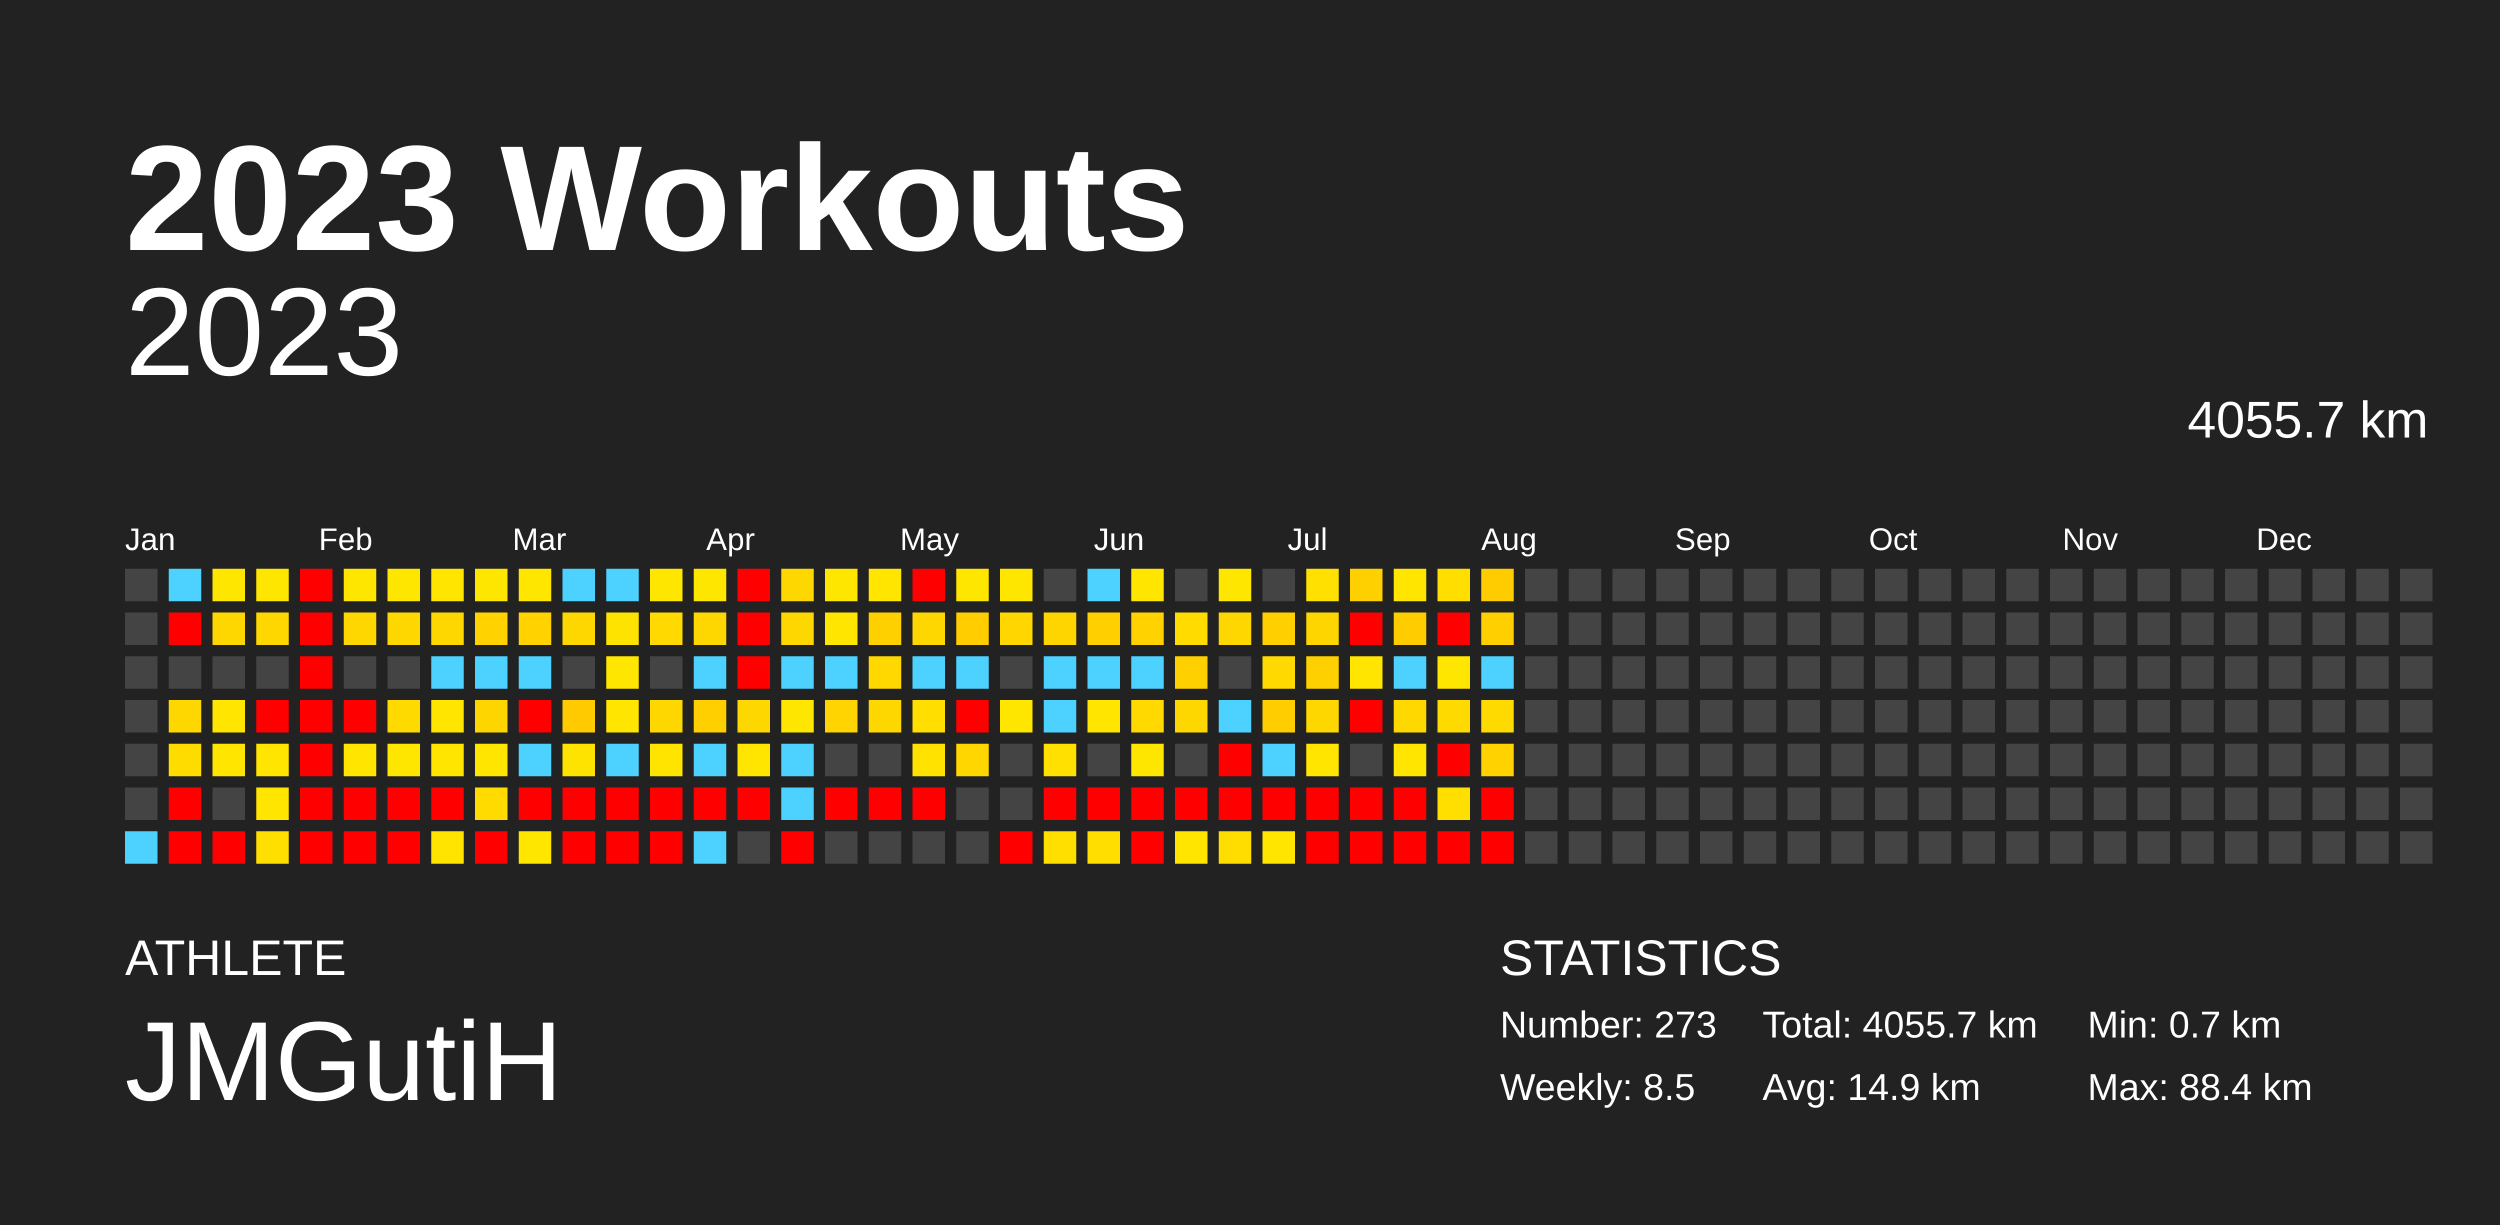
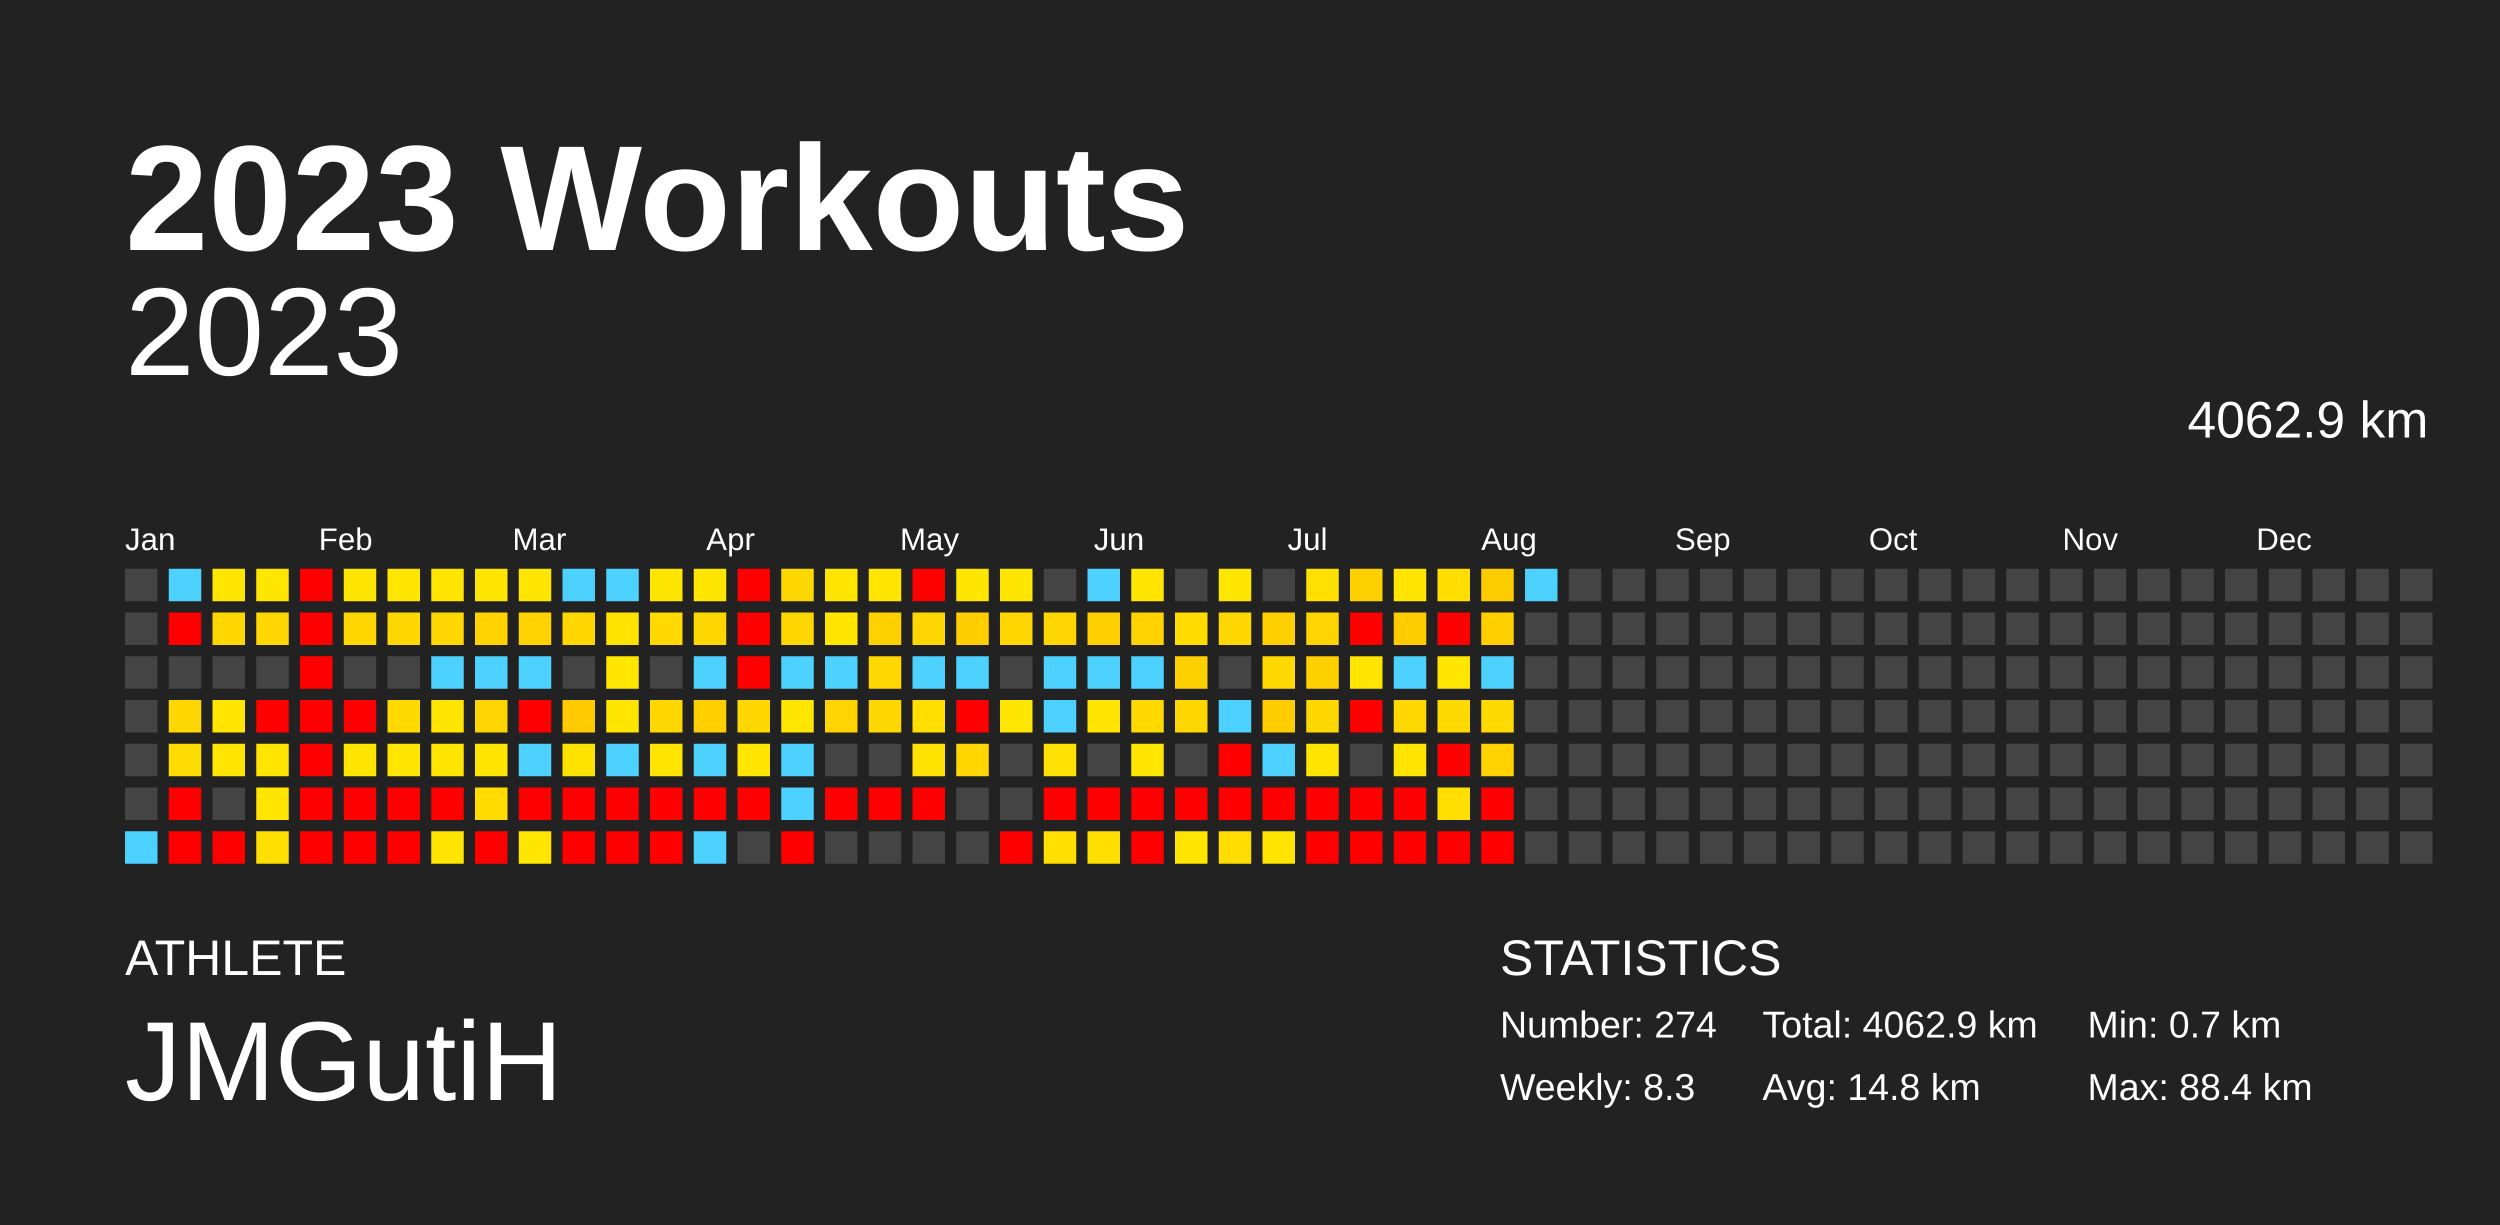
<svg xmlns="http://www.w3.org/2000/svg" baseProfile="full" height="98mm" version="1.1" viewBox="0,0,200,98" width="200mm">
  <defs />
  <rect fill="#222222" height="98" width="200" x="0" y="0" />
  <text fill="#FFFFFF" style="font-size:12px; font-family:Arial; font-weight:bold;" x="10" y="20">2023 Workouts</text>
  <text fill="#FFFFFF" style="font-size:4px; font-family:Arial" x="10" y="78">ATHLETE</text>
  <text fill="#FFFFFF" style="font-size:9px; font-family:Arial" x="10" y="88">JMGutiH</text>
  <text fill="#FFFFFF" style="font-size:4px; font-family:Arial" x="120" y="78">STATISTICS</text>
-   <text fill="#FFFFFF" style="font-size:3px; font-family:Arial" x="120" y="83">Number: 273</text>
-   <text fill="#FFFFFF" style="font-size:3px; font-family:Arial" x="120" y="88">Weekly: 8.5</text>
-   <text fill="#FFFFFF" style="font-size:3px; font-family:Arial" x="141" y="83">Total: 4055.7 km</text>
-   <text fill="#FFFFFF" style="font-size:3px; font-family:Arial" x="141" y="88">Avg: 14.9 km</text>
+   <text fill="#FFFFFF" style="font-size:3px; font-family:Arial" x="120" y="83">Number: 274</text>
+   <text fill="#FFFFFF" style="font-size:3px; font-family:Arial" x="120" y="88">Weekly: 8.3</text>
+   <text fill="#FFFFFF" style="font-size:3px; font-family:Arial" x="141" y="83">Total: 4062.9 km</text>
+   <text fill="#FFFFFF" style="font-size:3px; font-family:Arial" x="141" y="88">Avg: 14.8 km</text>
  <text fill="#FFFFFF" style="font-size:3px; font-family:Arial" x="167" y="83">Min: 0.7 km</text>
  <text fill="#FFFFFF" style="font-size:3px; font-family:Arial" x="167" y="88">Max: 88.4 km</text>
  <text alignment-baseline="hanging" fill="#FFFFFF" style="font-size:10.0px; font-family:Arial;" x="10" y="30">2023</text>
-   <text alignment-baseline="hanging" fill="#FFFFFF" style="font-size:4.125px; font-family:Arial;" x="175" y="35">4055.7 km</text>
+   <text alignment-baseline="hanging" fill="#FFFFFF" style="font-size:4.125px; font-family:Arial;" x="175" y="35">4062.9 km</text>
  <text fill="#FFFFFF" style="font-size:2.5px; font-family:Arial" x="10.0" y="44">Jan</text>
  <text fill="#FFFFFF" style="font-size:2.5px; font-family:Arial" x="25.5" y="44">Feb</text>
  <text fill="#FFFFFF" style="font-size:2.5px; font-family:Arial" x="41.0" y="44">Mar</text>
  <text fill="#FFFFFF" style="font-size:2.5px; font-family:Arial" x="56.5" y="44">Apr</text>
  <text fill="#FFFFFF" style="font-size:2.5px; font-family:Arial" x="72.0" y="44">May</text>
  <text fill="#FFFFFF" style="font-size:2.5px; font-family:Arial" x="87.5" y="44">Jun</text>
  <text fill="#FFFFFF" style="font-size:2.5px; font-family:Arial" x="103.0" y="44">Jul</text>
  <text fill="#FFFFFF" style="font-size:2.5px; font-family:Arial" x="118.5" y="44">Aug</text>
  <text fill="#FFFFFF" style="font-size:2.5px; font-family:Arial" x="134.0" y="44">Sep</text>
  <text fill="#FFFFFF" style="font-size:2.5px; font-family:Arial" x="149.5" y="44">Oct</text>
  <text fill="#FFFFFF" style="font-size:2.5px; font-family:Arial" x="165.0" y="44">Nov</text>
  <text fill="#FFFFFF" style="font-size:2.5px; font-family:Arial" x="180.5" y="44">Dec</text>
  <rect fill="#444444" height="2.6" width="2.6" x="10.0" y="45.5" />
  <rect fill="#444444" height="2.6" width="2.6" x="10.0" y="49.0" />
  <rect fill="#444444" height="2.6" width="2.6" x="10.0" y="52.5" />
  <rect fill="#444444" height="2.6" width="2.6" x="10.0" y="56.0" />
  <rect fill="#444444" height="2.6" width="2.6" x="10.0" y="59.5" />
  <rect fill="#444444" height="2.6" width="2.6" x="10.0" y="63.0" />
  <rect fill="#4dd2ff" height="2.6" width="2.6" x="10.0" y="66.5" />
  <rect fill="#4dd2ff" height="2.6" width="2.6" x="13.5" y="45.5" />
  <rect fill="red" height="2.6" width="2.6" x="13.5" y="49.0" />
  <rect fill="#444444" height="2.6" width="2.6" x="13.5" y="52.5" />
  <rect fill="#ffd700" height="2.6" width="2.6" x="13.5" y="56.0" />
  <rect fill="#ffdc00" height="2.6" width="2.6" x="13.5" y="59.5" />
  <rect fill="red" height="2.6" width="2.6" x="13.5" y="63.0" />
  <rect fill="red" height="2.6" width="2.6" x="13.5" y="66.5" />
  <rect fill="#ffe600" height="2.6" width="2.6" x="17.0" y="45.5" />
  <rect fill="#ffd700" height="2.6" width="2.6" x="17.0" y="49.0" />
  <rect fill="#444444" height="2.6" width="2.6" x="17.0" y="52.5" />
  <rect fill="#ffe500" height="2.6" width="2.6" x="17.0" y="56.0" />
  <rect fill="#ffe500" height="2.6" width="2.6" x="17.0" y="59.5" />
  <rect fill="#444444" height="2.6" width="2.6" x="17.0" y="63.0" />
  <rect fill="red" height="2.6" width="2.6" x="17.0" y="66.5" />
  <rect fill="#ffe600" height="2.6" width="2.6" x="20.5" y="45.5" />
  <rect fill="#ffd700" height="2.6" width="2.6" x="20.5" y="49.0" />
  <rect fill="#444444" height="2.6" width="2.6" x="20.5" y="52.5" />
  <rect fill="red" height="2.6" width="2.6" x="20.5" y="56.0" />
  <rect fill="#ffe500" height="2.6" width="2.6" x="20.5" y="59.5" />
  <rect fill="#ffe500" height="2.6" width="2.6" x="20.5" y="63.0" />
  <rect fill="#ffdf00" height="2.6" width="2.6" x="20.5" y="66.5" />
  <rect fill="red" height="2.6" width="2.6" x="24.0" y="45.5" />
  <rect fill="red" height="2.6" width="2.6" x="24.0" y="49.0" />
  <rect fill="red" height="2.6" width="2.6" x="24.0" y="52.5" />
  <rect fill="red" height="2.6" width="2.6" x="24.0" y="56.0" />
  <rect fill="red" height="2.6" width="2.6" x="24.0" y="59.5" />
  <rect fill="red" height="2.6" width="2.6" x="24.0" y="63.0" />
  <rect fill="red" height="2.6" width="2.6" x="24.0" y="66.5" />
  <rect fill="#ffe600" height="2.6" width="2.6" x="27.5" y="45.5" />
  <rect fill="#ffd700" height="2.6" width="2.6" x="27.5" y="49.0" />
  <rect fill="#444444" height="2.6" width="2.6" x="27.5" y="52.5" />
  <rect fill="red" height="2.6" width="2.6" x="27.5" y="56.0" />
  <rect fill="#ffe500" height="2.6" width="2.6" x="27.5" y="59.5" />
  <rect fill="red" height="2.6" width="2.6" x="27.5" y="63.0" />
  <rect fill="red" height="2.6" width="2.6" x="27.5" y="66.5" />
  <rect fill="#ffe600" height="2.6" width="2.6" x="31.0" y="45.5" />
  <rect fill="#ffd700" height="2.6" width="2.6" x="31.0" y="49.0" />
  <rect fill="#444444" height="2.6" width="2.6" x="31.0" y="52.5" />
  <rect fill="#ffda00" height="2.6" width="2.6" x="31.0" y="56.0" />
  <rect fill="#ffe600" height="2.6" width="2.6" x="31.0" y="59.5" />
  <rect fill="red" height="2.6" width="2.6" x="31.0" y="63.0" />
  <rect fill="red" height="2.6" width="2.6" x="31.0" y="66.5" />
  <rect fill="#ffe500" height="2.6" width="2.6" x="34.5" y="45.5" />
  <rect fill="#ffd700" height="2.6" width="2.6" x="34.5" y="49.0" />
  <rect fill="#4dd2ff" height="2.6" width="2.6" x="34.5" y="52.5" />
  <rect fill="#ffe500" height="2.6" width="2.6" x="34.5" y="56.0" />
  <rect fill="#ffe500" height="2.6" width="2.6" x="34.5" y="59.5" />
  <rect fill="red" height="2.6" width="2.6" x="34.5" y="63.0" />
  <rect fill="#ffe400" height="2.6" width="2.6" x="34.5" y="66.5" />
  <rect fill="#ffe600" height="2.6" width="2.6" x="38.0" y="45.5" />
  <rect fill="#ffd200" height="2.6" width="2.6" x="38.0" y="49.0" />
  <rect fill="#4dd2ff" height="2.6" width="2.6" x="38.0" y="52.5" />
  <rect fill="#ffd500" height="2.6" width="2.6" x="38.0" y="56.0" />
  <rect fill="#ffe500" height="2.6" width="2.6" x="38.0" y="59.5" />
  <rect fill="#ffdb00" height="2.6" width="2.6" x="38.0" y="63.0" />
  <rect fill="red" height="2.6" width="2.6" x="38.0" y="66.5" />
  <rect fill="#ffe600" height="2.6" width="2.6" x="41.5" y="45.5" />
  <rect fill="#ffd200" height="2.6" width="2.6" x="41.5" y="49.0" />
  <rect fill="#4dd2ff" height="2.6" width="2.6" x="41.5" y="52.5" />
  <rect fill="red" height="2.6" width="2.6" x="41.5" y="56.0" />
  <rect fill="#4dd2ff" height="2.6" width="2.6" x="41.5" y="59.5" />
  <rect fill="red" height="2.6" width="2.6" x="41.5" y="63.0" />
  <rect fill="#ffe600" height="2.6" width="2.6" x="41.5" y="66.5" />
  <rect fill="#4dd2ff" height="2.6" width="2.6" x="45.0" y="45.5" />
  <rect fill="#ffd700" height="2.6" width="2.6" x="45.0" y="49.0" />
  <rect fill="#444444" height="2.6" width="2.6" x="45.0" y="52.5" />
  <rect fill="#ffca00" height="2.6" width="2.6" x="45.0" y="56.0" />
  <rect fill="#ffe300" height="2.6" width="2.6" x="45.0" y="59.5" />
  <rect fill="red" height="2.6" width="2.6" x="45.0" y="63.0" />
  <rect fill="red" height="2.6" width="2.6" x="45.0" y="66.5" />
  <rect fill="#4dd2ff" height="2.6" width="2.6" x="48.5" y="45.5" />
  <rect fill="#ffe300" height="2.6" width="2.6" x="48.5" y="49.0" />
  <rect fill="#ffe600" height="2.6" width="2.6" x="48.5" y="52.5" />
  <rect fill="#ffe500" height="2.6" width="2.6" x="48.5" y="56.0" />
  <rect fill="#4dd2ff" height="2.6" width="2.6" x="48.5" y="59.5" />
  <rect fill="red" height="2.6" width="2.6" x="48.5" y="63.0" />
  <rect fill="red" height="2.6" width="2.6" x="48.5" y="66.5" />
  <rect fill="#ffe600" height="2.6" width="2.6" x="52.0" y="45.5" />
  <rect fill="#ffd900" height="2.6" width="2.6" x="52.0" y="49.0" />
  <rect fill="#444444" height="2.6" width="2.6" x="52.0" y="52.5" />
  <rect fill="#ffd700" height="2.6" width="2.6" x="52.0" y="56.0" />
  <rect fill="#ffe400" height="2.6" width="2.6" x="52.0" y="59.5" />
  <rect fill="red" height="2.6" width="2.6" x="52.0" y="63.0" />
  <rect fill="red" height="2.6" width="2.6" x="52.0" y="66.5" />
  <rect fill="#ffe600" height="2.6" width="2.6" x="55.5" y="45.5" />
  <rect fill="#ffd700" height="2.6" width="2.6" x="55.5" y="49.0" />
  <rect fill="#4dd2ff" height="2.6" width="2.6" x="55.5" y="52.5" />
  <rect fill="#ffcf00" height="2.6" width="2.6" x="55.5" y="56.0" />
  <rect fill="#4dd2ff" height="2.6" width="2.6" x="55.5" y="59.5" />
  <rect fill="red" height="2.6" width="2.6" x="55.5" y="63.0" />
  <rect fill="#4dd2ff" height="2.6" width="2.6" x="55.5" y="66.5" />
  <rect fill="red" height="2.6" width="2.6" x="59.0" y="45.5" />
  <rect fill="red" height="2.6" width="2.6" x="59.0" y="49.0" />
  <rect fill="red" height="2.6" width="2.6" x="59.0" y="52.5" />
  <rect fill="#ffd700" height="2.6" width="2.6" x="59.0" y="56.0" />
  <rect fill="#ffe500" height="2.6" width="2.6" x="59.0" y="59.5" />
  <rect fill="red" height="2.6" width="2.6" x="59.0" y="63.0" />
  <rect fill="#444444" height="2.6" width="2.6" x="59.0" y="66.5" />
  <rect fill="#ffd700" height="2.6" width="2.6" x="62.5" y="45.5" />
  <rect fill="#ffd700" height="2.6" width="2.6" x="62.5" y="49.0" />
  <rect fill="#4dd2ff" height="2.6" width="2.6" x="62.5" y="52.5" />
  <rect fill="#ffe600" height="2.6" width="2.6" x="62.5" y="56.0" />
  <rect fill="#4dd2ff" height="2.6" width="2.6" x="62.5" y="59.5" />
  <rect fill="#4dd2ff" height="2.6" width="2.6" x="62.5" y="63.0" />
  <rect fill="red" height="2.6" width="2.6" x="62.5" y="66.5" />
  <rect fill="#ffe600" height="2.6" width="2.6" x="66.0" y="45.5" />
  <rect fill="#ffe500" height="2.6" width="2.6" x="66.0" y="49.0" />
  <rect fill="#4dd2ff" height="2.6" width="2.6" x="66.0" y="52.5" />
  <rect fill="#ffd400" height="2.6" width="2.6" x="66.0" y="56.0" />
  <rect fill="#444444" height="2.6" width="2.6" x="66.0" y="59.5" />
  <rect fill="red" height="2.6" width="2.6" x="66.0" y="63.0" />
  <rect fill="#444444" height="2.6" width="2.6" x="66.0" y="66.5" />
  <rect fill="#ffe500" height="2.6" width="2.6" x="69.5" y="45.5" />
  <rect fill="#ffd000" height="2.6" width="2.6" x="69.5" y="49.0" />
  <rect fill="#ffd800" height="2.6" width="2.6" x="69.5" y="52.5" />
  <rect fill="#ffd700" height="2.6" width="2.6" x="69.5" y="56.0" />
  <rect fill="#444444" height="2.6" width="2.6" x="69.5" y="59.5" />
  <rect fill="red" height="2.6" width="2.6" x="69.5" y="63.0" />
  <rect fill="#444444" height="2.6" width="2.6" x="69.5" y="66.5" />
  <rect fill="red" height="2.6" width="2.6" x="73.0" y="45.5" />
  <rect fill="#ffd700" height="2.6" width="2.6" x="73.0" y="49.0" />
  <rect fill="#4dd2ff" height="2.6" width="2.6" x="73.0" y="52.5" />
  <rect fill="#ffde00" height="2.6" width="2.6" x="73.0" y="56.0" />
  <rect fill="#ffe200" height="2.6" width="2.6" x="73.0" y="59.5" />
  <rect fill="red" height="2.6" width="2.6" x="73.0" y="63.0" />
  <rect fill="#444444" height="2.6" width="2.6" x="73.0" y="66.5" />
  <rect fill="#ffe600" height="2.6" width="2.6" x="76.5" y="45.5" />
  <rect fill="#ffcd00" height="2.6" width="2.6" x="76.5" y="49.0" />
  <rect fill="#4dd2ff" height="2.6" width="2.6" x="76.5" y="52.5" />
  <rect fill="red" height="2.6" width="2.6" x="76.5" y="56.0" />
  <rect fill="#ffd600" height="2.6" width="2.6" x="76.5" y="59.5" />
  <rect fill="#444444" height="2.6" width="2.6" x="76.5" y="63.0" />
  <rect fill="#444444" height="2.6" width="2.6" x="76.5" y="66.5" />
  <rect fill="#ffe600" height="2.6" width="2.6" x="80.0" y="45.5" />
  <rect fill="#ffd600" height="2.6" width="2.6" x="80.0" y="49.0" />
  <rect fill="#444444" height="2.6" width="2.6" x="80.0" y="52.5" />
  <rect fill="#ffe600" height="2.6" width="2.6" x="80.0" y="56.0" />
  <rect fill="#444444" height="2.6" width="2.6" x="80.0" y="59.5" />
  <rect fill="#444444" height="2.6" width="2.6" x="80.0" y="63.0" />
  <rect fill="red" height="2.6" width="2.6" x="80.0" y="66.5" />
  <rect fill="#444444" height="2.6" width="2.6" x="83.5" y="45.5" />
  <rect fill="#ffd500" height="2.6" width="2.6" x="83.5" y="49.0" />
  <rect fill="#4dd2ff" height="2.6" width="2.6" x="83.5" y="52.5" />
  <rect fill="#4dd2ff" height="2.6" width="2.6" x="83.5" y="56.0" />
  <rect fill="#ffe000" height="2.6" width="2.6" x="83.5" y="59.5" />
  <rect fill="red" height="2.6" width="2.6" x="83.5" y="63.0" />
  <rect fill="#ffdf00" height="2.6" width="2.6" x="83.5" y="66.5" />
  <rect fill="#4dd2ff" height="2.6" width="2.6" x="87.0" y="45.5" />
  <rect fill="#ffcf00" height="2.6" width="2.6" x="87.0" y="49.0" />
  <rect fill="#4dd2ff" height="2.6" width="2.6" x="87.0" y="52.5" />
  <rect fill="#ffe500" height="2.6" width="2.6" x="87.0" y="56.0" />
  <rect fill="#444444" height="2.6" width="2.6" x="87.0" y="59.5" />
  <rect fill="red" height="2.6" width="2.6" x="87.0" y="63.0" />
  <rect fill="#ffde00" height="2.6" width="2.6" x="87.0" y="66.5" />
  <rect fill="#ffe500" height="2.6" width="2.6" x="90.5" y="45.5" />
  <rect fill="#ffd200" height="2.6" width="2.6" x="90.5" y="49.0" />
  <rect fill="#4dd2ff" height="2.6" width="2.6" x="90.5" y="52.5" />
  <rect fill="#ffd900" height="2.6" width="2.6" x="90.5" y="56.0" />
  <rect fill="#ffe600" height="2.6" width="2.6" x="90.5" y="59.5" />
  <rect fill="red" height="2.6" width="2.6" x="90.5" y="63.0" />
  <rect fill="red" height="2.6" width="2.6" x="90.5" y="66.5" />
  <rect fill="#444444" height="2.6" width="2.6" x="94.0" y="45.5" />
  <rect fill="#ffdb00" height="2.6" width="2.6" x="94.0" y="49.0" />
  <rect fill="#ffd000" height="2.6" width="2.6" x="94.0" y="52.5" />
  <rect fill="#ffd700" height="2.6" width="2.6" x="94.0" y="56.0" />
  <rect fill="#444444" height="2.6" width="2.6" x="94.0" y="59.5" />
  <rect fill="red" height="2.6" width="2.6" x="94.0" y="63.0" />
  <rect fill="#ffe500" height="2.6" width="2.6" x="94.0" y="66.5" />
  <rect fill="#ffe600" height="2.6" width="2.6" x="97.5" y="45.5" />
  <rect fill="#ffd700" height="2.6" width="2.6" x="97.5" y="49.0" />
  <rect fill="#444444" height="2.6" width="2.6" x="97.5" y="52.5" />
  <rect fill="#4dd2ff" height="2.6" width="2.6" x="97.5" y="56.0" />
  <rect fill="red" height="2.6" width="2.6" x="97.5" y="59.5" />
  <rect fill="red" height="2.6" width="2.6" x="97.5" y="63.0" />
  <rect fill="#ffdd00" height="2.6" width="2.6" x="97.5" y="66.5" />
  <rect fill="#444444" height="2.6" width="2.6" x="101.0" y="45.5" />
  <rect fill="#ffcf00" height="2.6" width="2.6" x="101.0" y="49.0" />
  <rect fill="#ffd900" height="2.6" width="2.6" x="101.0" y="52.5" />
  <rect fill="#ffcd00" height="2.6" width="2.6" x="101.0" y="56.0" />
  <rect fill="#4dd2ff" height="2.6" width="2.6" x="101.0" y="59.5" />
  <rect fill="red" height="2.6" width="2.6" x="101.0" y="63.0" />
  <rect fill="#ffe500" height="2.6" width="2.6" x="101.0" y="66.5" />
  <rect fill="#ffe000" height="2.6" width="2.6" x="104.5" y="45.5" />
  <rect fill="#ffd500" height="2.6" width="2.6" x="104.5" y="49.0" />
  <rect fill="#ffd000" height="2.6" width="2.6" x="104.5" y="52.5" />
  <rect fill="#ffd700" height="2.6" width="2.6" x="104.5" y="56.0" />
  <rect fill="#ffe500" height="2.6" width="2.6" x="104.5" y="59.5" />
  <rect fill="red" height="2.6" width="2.6" x="104.5" y="63.0" />
  <rect fill="red" height="2.6" width="2.6" x="104.5" y="66.5" />
  <rect fill="#ffd000" height="2.6" width="2.6" x="108.0" y="45.5" />
  <rect fill="red" height="2.6" width="2.6" x="108.0" y="49.0" />
  <rect fill="#ffe500" height="2.6" width="2.6" x="108.0" y="52.5" />
  <rect fill="red" height="2.6" width="2.6" x="108.0" y="56.0" />
  <rect fill="#444444" height="2.6" width="2.6" x="108.0" y="59.5" />
  <rect fill="red" height="2.6" width="2.6" x="108.0" y="63.0" />
  <rect fill="red" height="2.6" width="2.6" x="108.0" y="66.5" />
  <rect fill="#ffe500" height="2.6" width="2.6" x="111.5" y="45.5" />
  <rect fill="#ffcc00" height="2.6" width="2.6" x="111.5" y="49.0" />
  <rect fill="#4dd2ff" height="2.6" width="2.6" x="111.5" y="52.5" />
  <rect fill="#ffd800" height="2.6" width="2.6" x="111.5" y="56.0" />
  <rect fill="#ffe500" height="2.6" width="2.6" x="111.5" y="59.5" />
  <rect fill="red" height="2.6" width="2.6" x="111.5" y="63.0" />
  <rect fill="red" height="2.6" width="2.6" x="111.5" y="66.5" />
  <rect fill="#ffde00" height="2.6" width="2.6" x="115.0" y="45.5" />
  <rect fill="red" height="2.6" width="2.6" x="115.0" y="49.0" />
  <rect fill="#ffe600" height="2.6" width="2.6" x="115.0" y="52.5" />
  <rect fill="#ffda00" height="2.6" width="2.6" x="115.0" y="56.0" />
  <rect fill="red" height="2.6" width="2.6" x="115.0" y="59.5" />
  <rect fill="#ffdf00" height="2.6" width="2.6" x="115.0" y="63.0" />
  <rect fill="red" height="2.6" width="2.6" x="115.0" y="66.5" />
  <rect fill="#ffcc00" height="2.6" width="2.6" x="118.5" y="45.5" />
  <rect fill="#ffcf00" height="2.6" width="2.6" x="118.5" y="49.0" />
  <rect fill="#4dd2ff" height="2.6" width="2.6" x="118.5" y="52.5" />
  <rect fill="#ffda00" height="2.6" width="2.6" x="118.5" y="56.0" />
  <rect fill="#ffd200" height="2.6" width="2.6" x="118.5" y="59.5" />
  <rect fill="red" height="2.6" width="2.6" x="118.5" y="63.0" />
  <rect fill="red" height="2.6" width="2.6" x="118.5" y="66.5" />
-   <rect fill="#444444" height="2.6" width="2.6" x="122.0" y="45.5" />
+   <rect fill="#4dd2ff" height="2.6" width="2.6" x="122.0" y="45.5" />
  <rect fill="#444444" height="2.6" width="2.6" x="122.0" y="49.0" />
  <rect fill="#444444" height="2.6" width="2.6" x="122.0" y="52.5" />
  <rect fill="#444444" height="2.6" width="2.6" x="122.0" y="56.0" />
  <rect fill="#444444" height="2.6" width="2.6" x="122.0" y="59.5" />
  <rect fill="#444444" height="2.6" width="2.6" x="122.0" y="63.0" />
  <rect fill="#444444" height="2.6" width="2.6" x="122.0" y="66.5" />
  <rect fill="#444444" height="2.6" width="2.6" x="125.5" y="45.5" />
  <rect fill="#444444" height="2.6" width="2.6" x="125.5" y="49.0" />
  <rect fill="#444444" height="2.6" width="2.6" x="125.5" y="52.5" />
  <rect fill="#444444" height="2.6" width="2.6" x="125.5" y="56.0" />
  <rect fill="#444444" height="2.6" width="2.6" x="125.5" y="59.5" />
  <rect fill="#444444" height="2.6" width="2.6" x="125.5" y="63.0" />
  <rect fill="#444444" height="2.6" width="2.6" x="125.5" y="66.5" />
  <rect fill="#444444" height="2.6" width="2.6" x="129.0" y="45.5" />
  <rect fill="#444444" height="2.6" width="2.6" x="129.0" y="49.0" />
  <rect fill="#444444" height="2.6" width="2.6" x="129.0" y="52.5" />
  <rect fill="#444444" height="2.6" width="2.6" x="129.0" y="56.0" />
  <rect fill="#444444" height="2.6" width="2.6" x="129.0" y="59.5" />
  <rect fill="#444444" height="2.6" width="2.6" x="129.0" y="63.0" />
  <rect fill="#444444" height="2.6" width="2.6" x="129.0" y="66.5" />
  <rect fill="#444444" height="2.6" width="2.6" x="132.5" y="45.5" />
  <rect fill="#444444" height="2.6" width="2.6" x="132.5" y="49.0" />
  <rect fill="#444444" height="2.6" width="2.6" x="132.5" y="52.5" />
  <rect fill="#444444" height="2.6" width="2.6" x="132.5" y="56.0" />
  <rect fill="#444444" height="2.6" width="2.6" x="132.5" y="59.5" />
  <rect fill="#444444" height="2.6" width="2.6" x="132.5" y="63.0" />
  <rect fill="#444444" height="2.6" width="2.6" x="132.5" y="66.5" />
  <rect fill="#444444" height="2.6" width="2.6" x="136.0" y="45.5" />
  <rect fill="#444444" height="2.6" width="2.6" x="136.0" y="49.0" />
  <rect fill="#444444" height="2.6" width="2.6" x="136.0" y="52.5" />
  <rect fill="#444444" height="2.6" width="2.6" x="136.0" y="56.0" />
  <rect fill="#444444" height="2.6" width="2.6" x="136.0" y="59.5" />
  <rect fill="#444444" height="2.6" width="2.6" x="136.0" y="63.0" />
  <rect fill="#444444" height="2.6" width="2.6" x="136.0" y="66.5" />
  <rect fill="#444444" height="2.6" width="2.6" x="139.5" y="45.5" />
  <rect fill="#444444" height="2.6" width="2.6" x="139.5" y="49.0" />
  <rect fill="#444444" height="2.6" width="2.6" x="139.5" y="52.5" />
  <rect fill="#444444" height="2.6" width="2.6" x="139.5" y="56.0" />
  <rect fill="#444444" height="2.6" width="2.6" x="139.5" y="59.5" />
  <rect fill="#444444" height="2.6" width="2.6" x="139.5" y="63.0" />
  <rect fill="#444444" height="2.6" width="2.6" x="139.5" y="66.5" />
  <rect fill="#444444" height="2.6" width="2.6" x="143.0" y="45.5" />
  <rect fill="#444444" height="2.6" width="2.6" x="143.0" y="49.0" />
  <rect fill="#444444" height="2.6" width="2.6" x="143.0" y="52.5" />
  <rect fill="#444444" height="2.6" width="2.6" x="143.0" y="56.0" />
  <rect fill="#444444" height="2.6" width="2.6" x="143.0" y="59.5" />
  <rect fill="#444444" height="2.6" width="2.6" x="143.0" y="63.0" />
  <rect fill="#444444" height="2.6" width="2.6" x="143.0" y="66.5" />
  <rect fill="#444444" height="2.6" width="2.6" x="146.5" y="45.5" />
  <rect fill="#444444" height="2.6" width="2.6" x="146.5" y="49.0" />
  <rect fill="#444444" height="2.6" width="2.6" x="146.5" y="52.5" />
  <rect fill="#444444" height="2.6" width="2.6" x="146.5" y="56.0" />
  <rect fill="#444444" height="2.6" width="2.6" x="146.5" y="59.5" />
  <rect fill="#444444" height="2.6" width="2.6" x="146.5" y="63.0" />
  <rect fill="#444444" height="2.6" width="2.6" x="146.5" y="66.5" />
  <rect fill="#444444" height="2.6" width="2.6" x="150.0" y="45.5" />
  <rect fill="#444444" height="2.6" width="2.6" x="150.0" y="49.0" />
  <rect fill="#444444" height="2.6" width="2.6" x="150.0" y="52.5" />
  <rect fill="#444444" height="2.6" width="2.6" x="150.0" y="56.0" />
  <rect fill="#444444" height="2.6" width="2.6" x="150.0" y="59.5" />
  <rect fill="#444444" height="2.6" width="2.6" x="150.0" y="63.0" />
  <rect fill="#444444" height="2.6" width="2.6" x="150.0" y="66.5" />
  <rect fill="#444444" height="2.6" width="2.6" x="153.5" y="45.5" />
  <rect fill="#444444" height="2.6" width="2.6" x="153.5" y="49.0" />
  <rect fill="#444444" height="2.6" width="2.6" x="153.5" y="52.5" />
  <rect fill="#444444" height="2.6" width="2.6" x="153.5" y="56.0" />
  <rect fill="#444444" height="2.6" width="2.6" x="153.5" y="59.5" />
  <rect fill="#444444" height="2.6" width="2.6" x="153.5" y="63.0" />
  <rect fill="#444444" height="2.6" width="2.6" x="153.5" y="66.5" />
  <rect fill="#444444" height="2.6" width="2.6" x="157.0" y="45.5" />
  <rect fill="#444444" height="2.6" width="2.6" x="157.0" y="49.0" />
  <rect fill="#444444" height="2.6" width="2.6" x="157.0" y="52.5" />
  <rect fill="#444444" height="2.6" width="2.6" x="157.0" y="56.0" />
  <rect fill="#444444" height="2.6" width="2.6" x="157.0" y="59.5" />
  <rect fill="#444444" height="2.6" width="2.6" x="157.0" y="63.0" />
  <rect fill="#444444" height="2.6" width="2.6" x="157.0" y="66.5" />
  <rect fill="#444444" height="2.6" width="2.6" x="160.5" y="45.5" />
  <rect fill="#444444" height="2.6" width="2.6" x="160.5" y="49.0" />
  <rect fill="#444444" height="2.6" width="2.6" x="160.5" y="52.5" />
  <rect fill="#444444" height="2.6" width="2.6" x="160.5" y="56.0" />
  <rect fill="#444444" height="2.6" width="2.6" x="160.5" y="59.5" />
  <rect fill="#444444" height="2.6" width="2.6" x="160.5" y="63.0" />
  <rect fill="#444444" height="2.6" width="2.6" x="160.5" y="66.5" />
  <rect fill="#444444" height="2.6" width="2.6" x="164.0" y="45.5" />
  <rect fill="#444444" height="2.6" width="2.6" x="164.0" y="49.0" />
  <rect fill="#444444" height="2.6" width="2.6" x="164.0" y="52.5" />
  <rect fill="#444444" height="2.6" width="2.6" x="164.0" y="56.0" />
  <rect fill="#444444" height="2.6" width="2.6" x="164.0" y="59.5" />
  <rect fill="#444444" height="2.6" width="2.6" x="164.0" y="63.0" />
  <rect fill="#444444" height="2.6" width="2.6" x="164.0" y="66.5" />
  <rect fill="#444444" height="2.6" width="2.6" x="167.5" y="45.5" />
  <rect fill="#444444" height="2.6" width="2.6" x="167.5" y="49.0" />
  <rect fill="#444444" height="2.6" width="2.6" x="167.5" y="52.5" />
  <rect fill="#444444" height="2.6" width="2.6" x="167.5" y="56.0" />
  <rect fill="#444444" height="2.6" width="2.6" x="167.5" y="59.5" />
  <rect fill="#444444" height="2.6" width="2.6" x="167.5" y="63.0" />
  <rect fill="#444444" height="2.6" width="2.6" x="167.5" y="66.5" />
  <rect fill="#444444" height="2.6" width="2.6" x="171.0" y="45.5" />
  <rect fill="#444444" height="2.6" width="2.6" x="171.0" y="49.0" />
  <rect fill="#444444" height="2.6" width="2.6" x="171.0" y="52.5" />
  <rect fill="#444444" height="2.6" width="2.6" x="171.0" y="56.0" />
  <rect fill="#444444" height="2.6" width="2.6" x="171.0" y="59.5" />
  <rect fill="#444444" height="2.6" width="2.6" x="171.0" y="63.0" />
  <rect fill="#444444" height="2.6" width="2.6" x="171.0" y="66.5" />
  <rect fill="#444444" height="2.6" width="2.6" x="174.5" y="45.5" />
  <rect fill="#444444" height="2.6" width="2.6" x="174.5" y="49.0" />
  <rect fill="#444444" height="2.6" width="2.6" x="174.5" y="52.5" />
  <rect fill="#444444" height="2.6" width="2.6" x="174.5" y="56.0" />
  <rect fill="#444444" height="2.6" width="2.6" x="174.5" y="59.5" />
  <rect fill="#444444" height="2.6" width="2.6" x="174.5" y="63.0" />
  <rect fill="#444444" height="2.6" width="2.6" x="174.5" y="66.5" />
  <rect fill="#444444" height="2.6" width="2.6" x="178.0" y="45.5" />
  <rect fill="#444444" height="2.6" width="2.6" x="178.0" y="49.0" />
  <rect fill="#444444" height="2.6" width="2.6" x="178.0" y="52.5" />
  <rect fill="#444444" height="2.6" width="2.6" x="178.0" y="56.0" />
  <rect fill="#444444" height="2.6" width="2.6" x="178.0" y="59.5" />
  <rect fill="#444444" height="2.6" width="2.6" x="178.0" y="63.0" />
  <rect fill="#444444" height="2.6" width="2.6" x="178.0" y="66.5" />
  <rect fill="#444444" height="2.6" width="2.6" x="181.5" y="45.5" />
  <rect fill="#444444" height="2.6" width="2.6" x="181.5" y="49.0" />
  <rect fill="#444444" height="2.6" width="2.6" x="181.5" y="52.5" />
  <rect fill="#444444" height="2.6" width="2.6" x="181.5" y="56.0" />
  <rect fill="#444444" height="2.6" width="2.6" x="181.5" y="59.5" />
  <rect fill="#444444" height="2.6" width="2.6" x="181.5" y="63.0" />
  <rect fill="#444444" height="2.6" width="2.6" x="181.5" y="66.5" />
  <rect fill="#444444" height="2.6" width="2.6" x="185.0" y="45.5" />
  <rect fill="#444444" height="2.6" width="2.6" x="185.0" y="49.0" />
  <rect fill="#444444" height="2.6" width="2.6" x="185.0" y="52.5" />
  <rect fill="#444444" height="2.6" width="2.6" x="185.0" y="56.0" />
  <rect fill="#444444" height="2.6" width="2.6" x="185.0" y="59.5" />
  <rect fill="#444444" height="2.6" width="2.6" x="185.0" y="63.0" />
  <rect fill="#444444" height="2.6" width="2.6" x="185.0" y="66.5" />
  <rect fill="#444444" height="2.6" width="2.6" x="188.5" y="45.5" />
  <rect fill="#444444" height="2.6" width="2.6" x="188.5" y="49.0" />
  <rect fill="#444444" height="2.6" width="2.6" x="188.5" y="52.5" />
  <rect fill="#444444" height="2.6" width="2.6" x="188.5" y="56.0" />
  <rect fill="#444444" height="2.6" width="2.6" x="188.5" y="59.5" />
  <rect fill="#444444" height="2.6" width="2.6" x="188.5" y="63.0" />
  <rect fill="#444444" height="2.6" width="2.6" x="188.5" y="66.5" />
  <rect fill="#444444" height="2.6" width="2.6" x="192.0" y="45.5" />
  <rect fill="#444444" height="2.6" width="2.6" x="192.0" y="49.0" />
  <rect fill="#444444" height="2.6" width="2.6" x="192.0" y="52.5" />
  <rect fill="#444444" height="2.6" width="2.6" x="192.0" y="56.0" />
  <rect fill="#444444" height="2.6" width="2.6" x="192.0" y="59.5" />
  <rect fill="#444444" height="2.6" width="2.6" x="192.0" y="63.0" />
  <rect fill="#444444" height="2.6" width="2.6" x="192.0" y="66.5" />
</svg>
